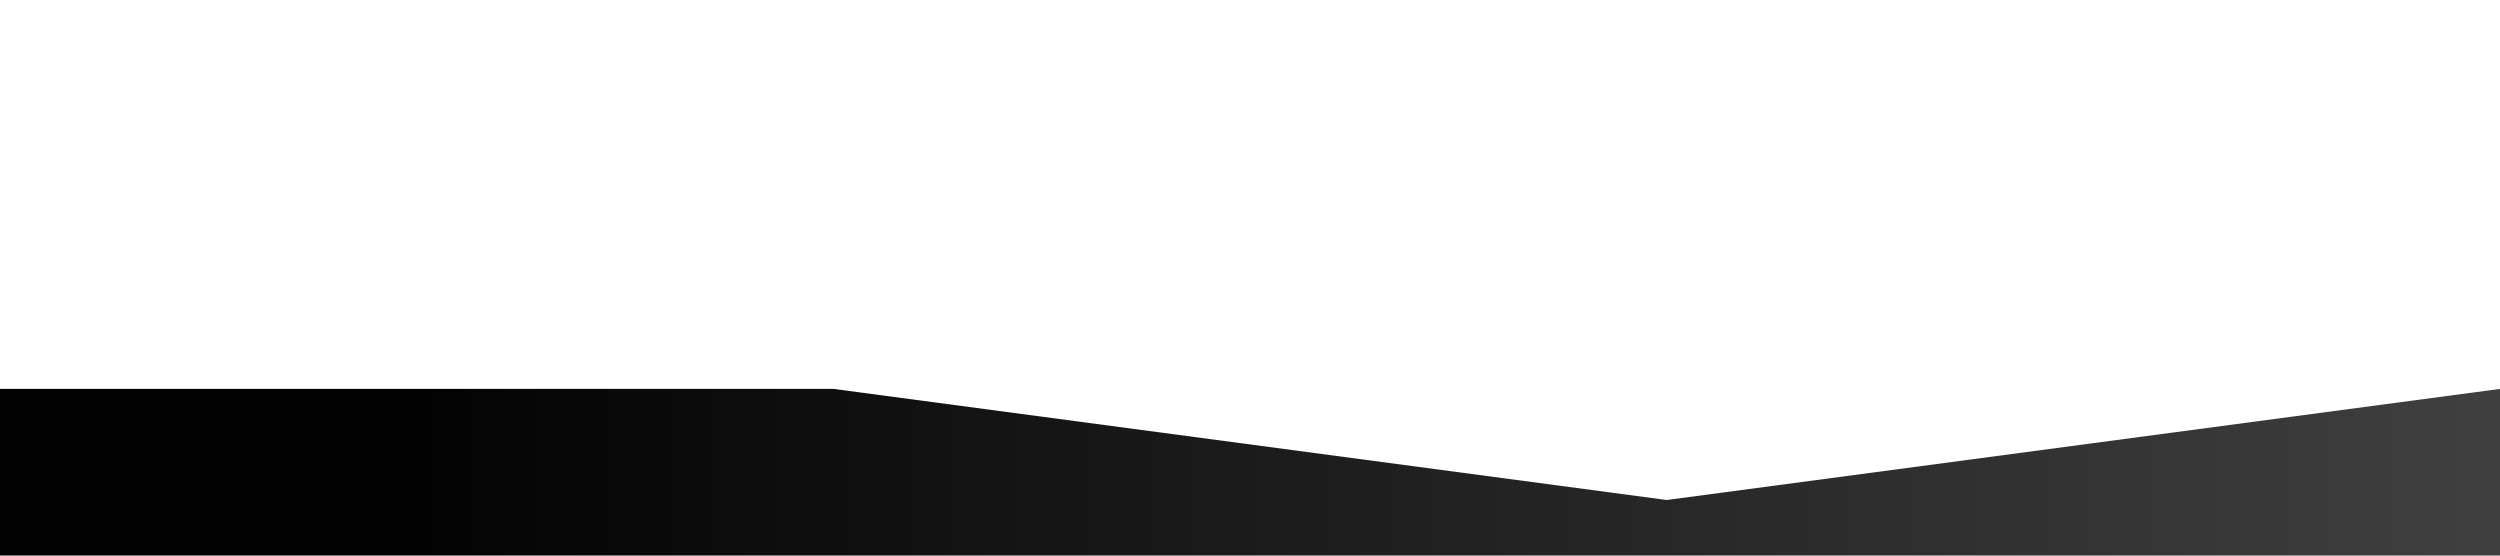
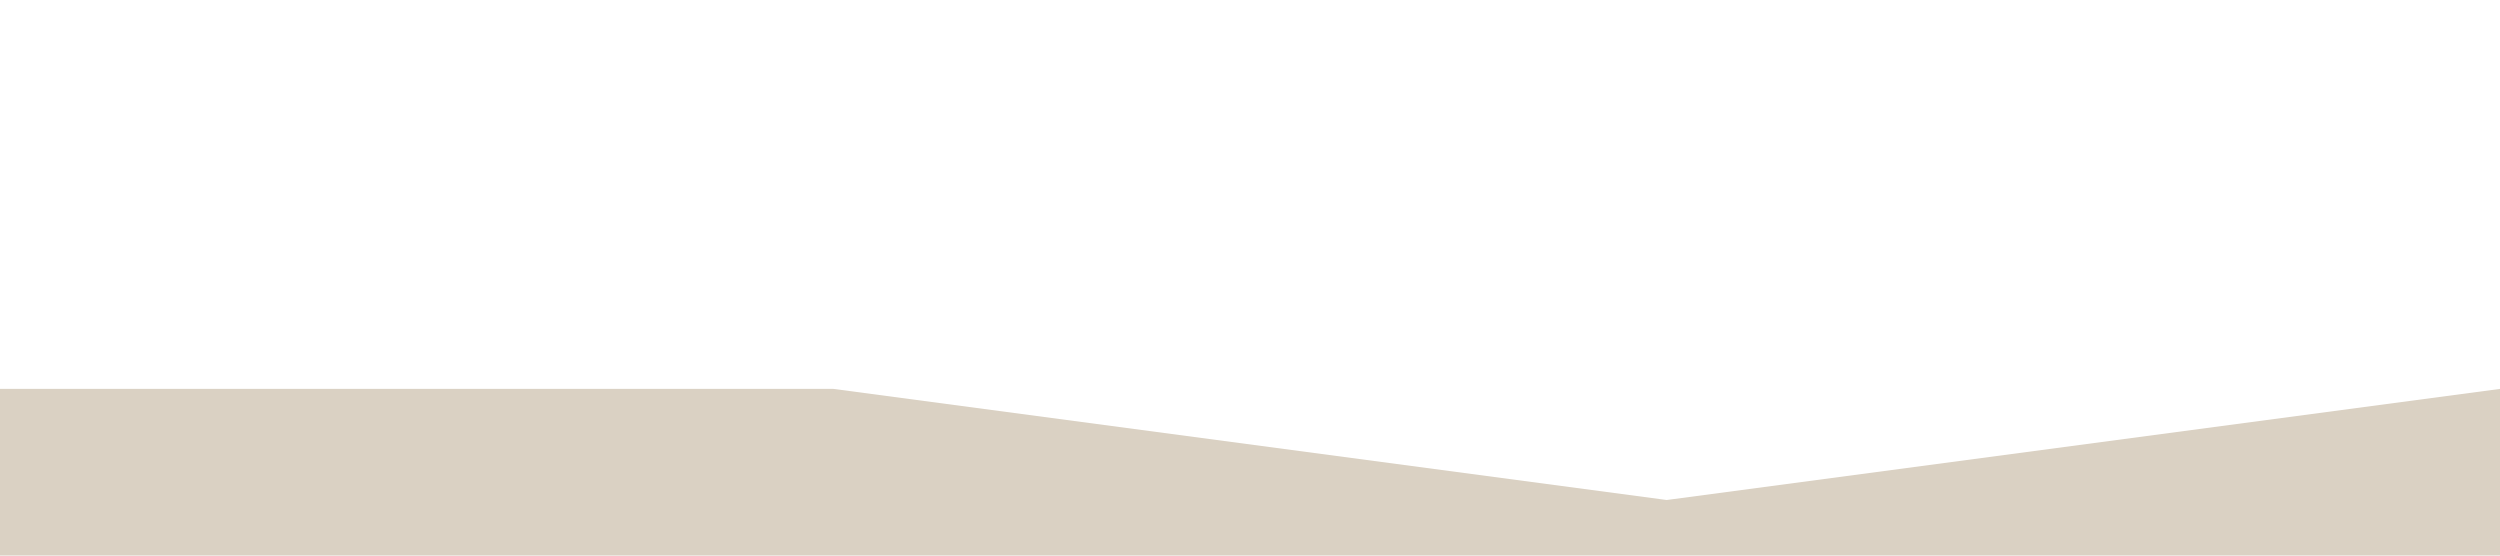
<svg xmlns="http://www.w3.org/2000/svg" viewBox="0 0 1440 320">
-   <defs>
-     <linearGradient id="myGradient" x1="0%" y1="0%" x2="100%" y2="0%">
-       <stop offset="17%" style="stop-color:#030303;stop-opacity:1" />
-       <stop offset="100%" style="stop-color:#404040;stop-opacity:1" />
-     </linearGradient>
-   </defs>
-   <path fill="url(#myGradient)" fill-opacity="1" d="M0,224L480,224L960,288L1440,224L1440,320L960,320L480,320L0,320Z" />
+   <path fill="#dad1c3" fill-opacity="1" d="M0,224L480,224L960,288L1440,224L1440,320L960,320L480,320L0,320Z">
+ 	</path>
</svg>
